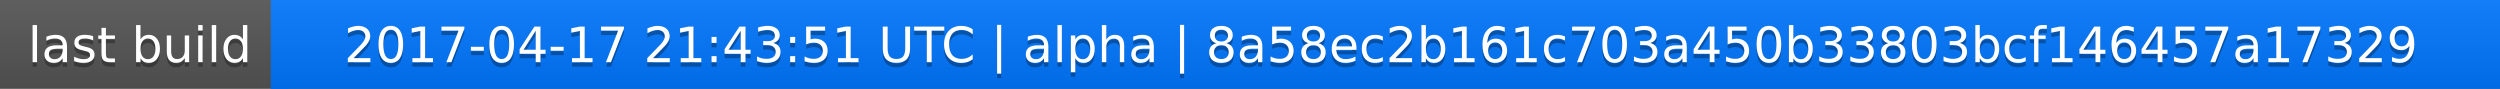
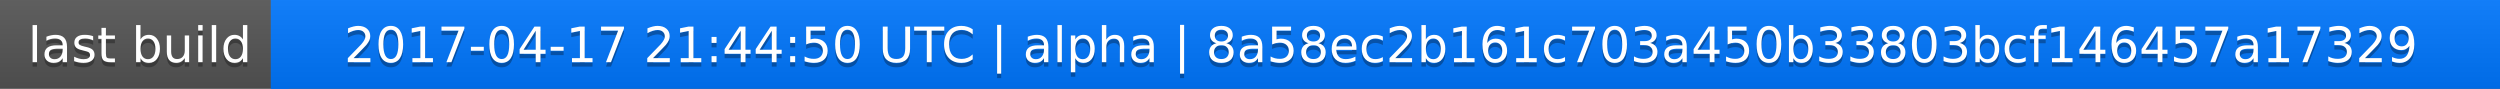
<svg xmlns="http://www.w3.org/2000/svg" width="563" height="20">
  <linearGradient id="a" x2="0" y2="100%">
    <stop offset="0" stop-color="#bbb" stop-opacity=".1" />
    <stop offset="1" stop-opacity=".1" />
  </linearGradient>
  <rect rx="0" width="563" height="20" fill="#555" />
  <rect rx="0" x="61" width="502" height="20" fill="#07f" />
  <path fill="#07f" d="M61 0h4v20h-4z" />
  <rect rx="0" width="563" height="20" fill="url(#a)" />
  <g fill="#fff" text-anchor="middle" font-family="DejaVu Sans,Verdana,Geneva,sans-serif" font-size="11">
    <text x="31.5" y="15" fill="#010101" fill-opacity=".3">last build</text>
    <text x="31.5" y="14">last build</text>
-     <text x="311" y="15" fill="#010101" fill-opacity=".3">2017-04-17 21:43:51 UTC | alpha | 8a58ec2b161c703a450b33803bcf146457a17329</text>
-     <text x="311" y="14">2017-04-17 21:43:51 UTC | alpha | 8a58ec2b161c703a450b33803bcf146457a17329</text>
+     <text x="311" y="15" fill="#010101" fill-opacity=".3">2017-04-17 21:44:50 UTC | alpha | 8a58ec2b161c703a450b33803bcf146457a17329</text>
+     <text x="311" y="14">2017-04-17 21:44:50 UTC | alpha | 8a58ec2b161c703a450b33803bcf146457a17329</text>
  </g>
</svg>
